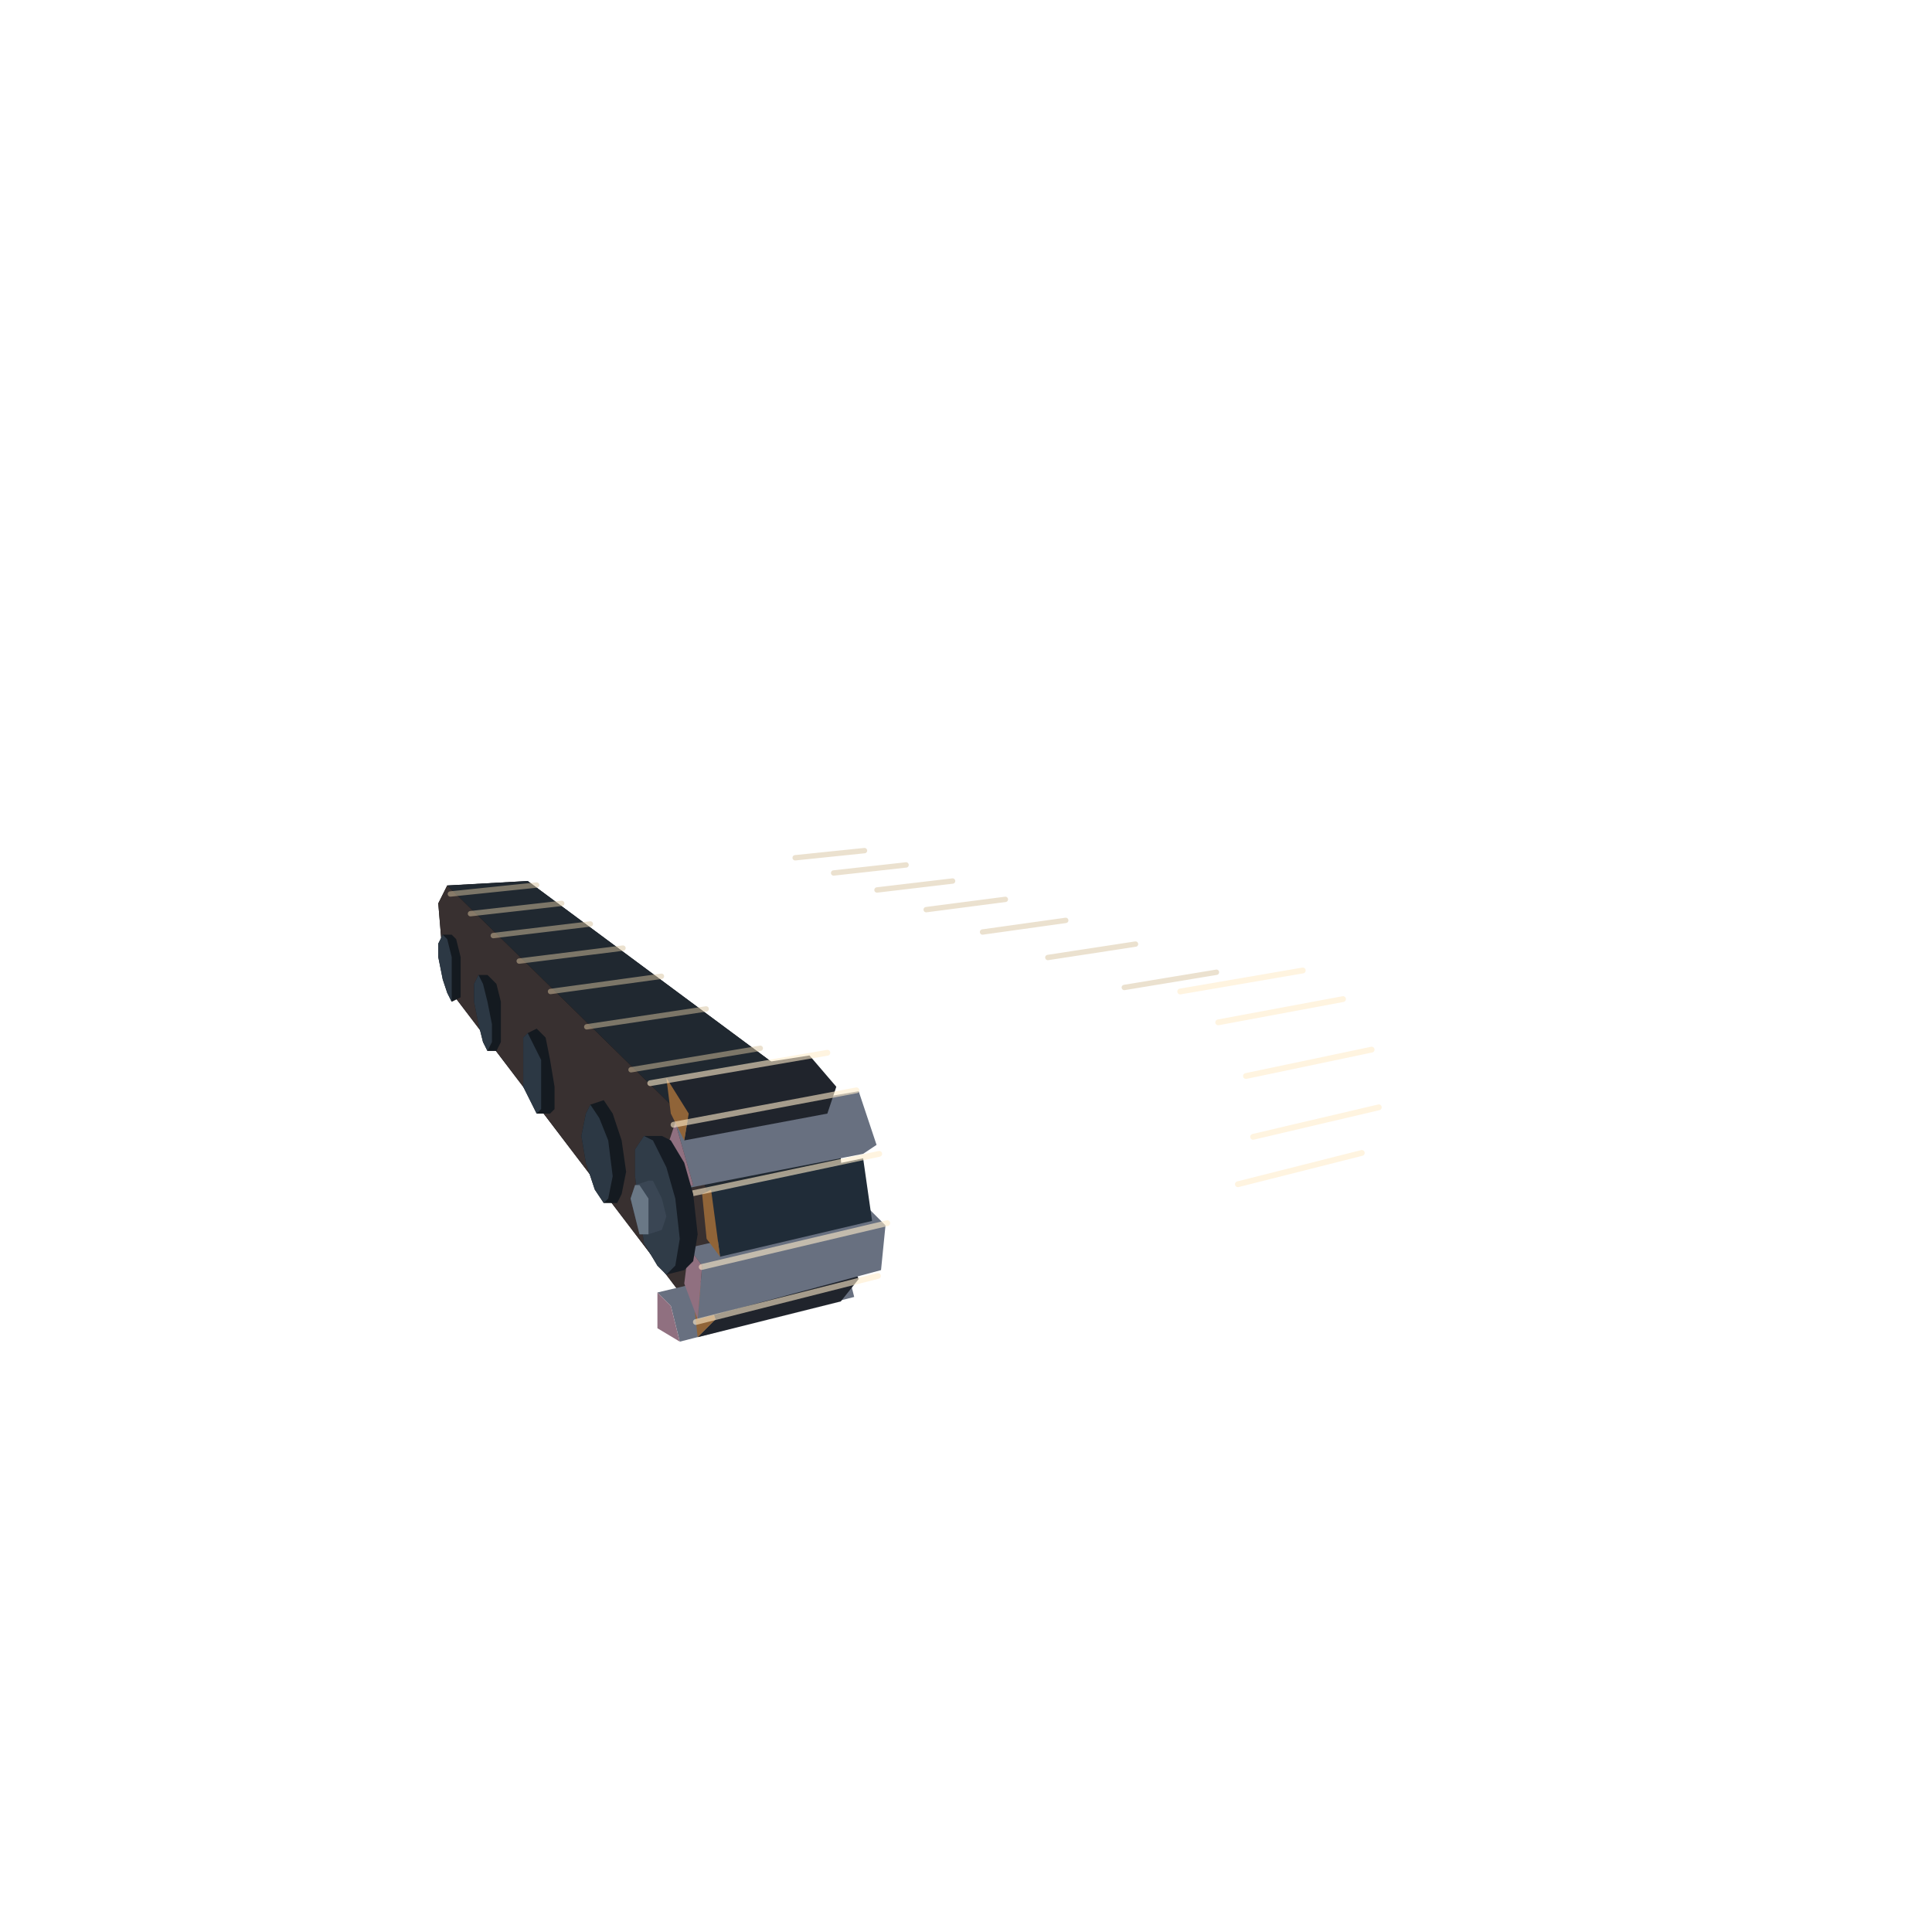
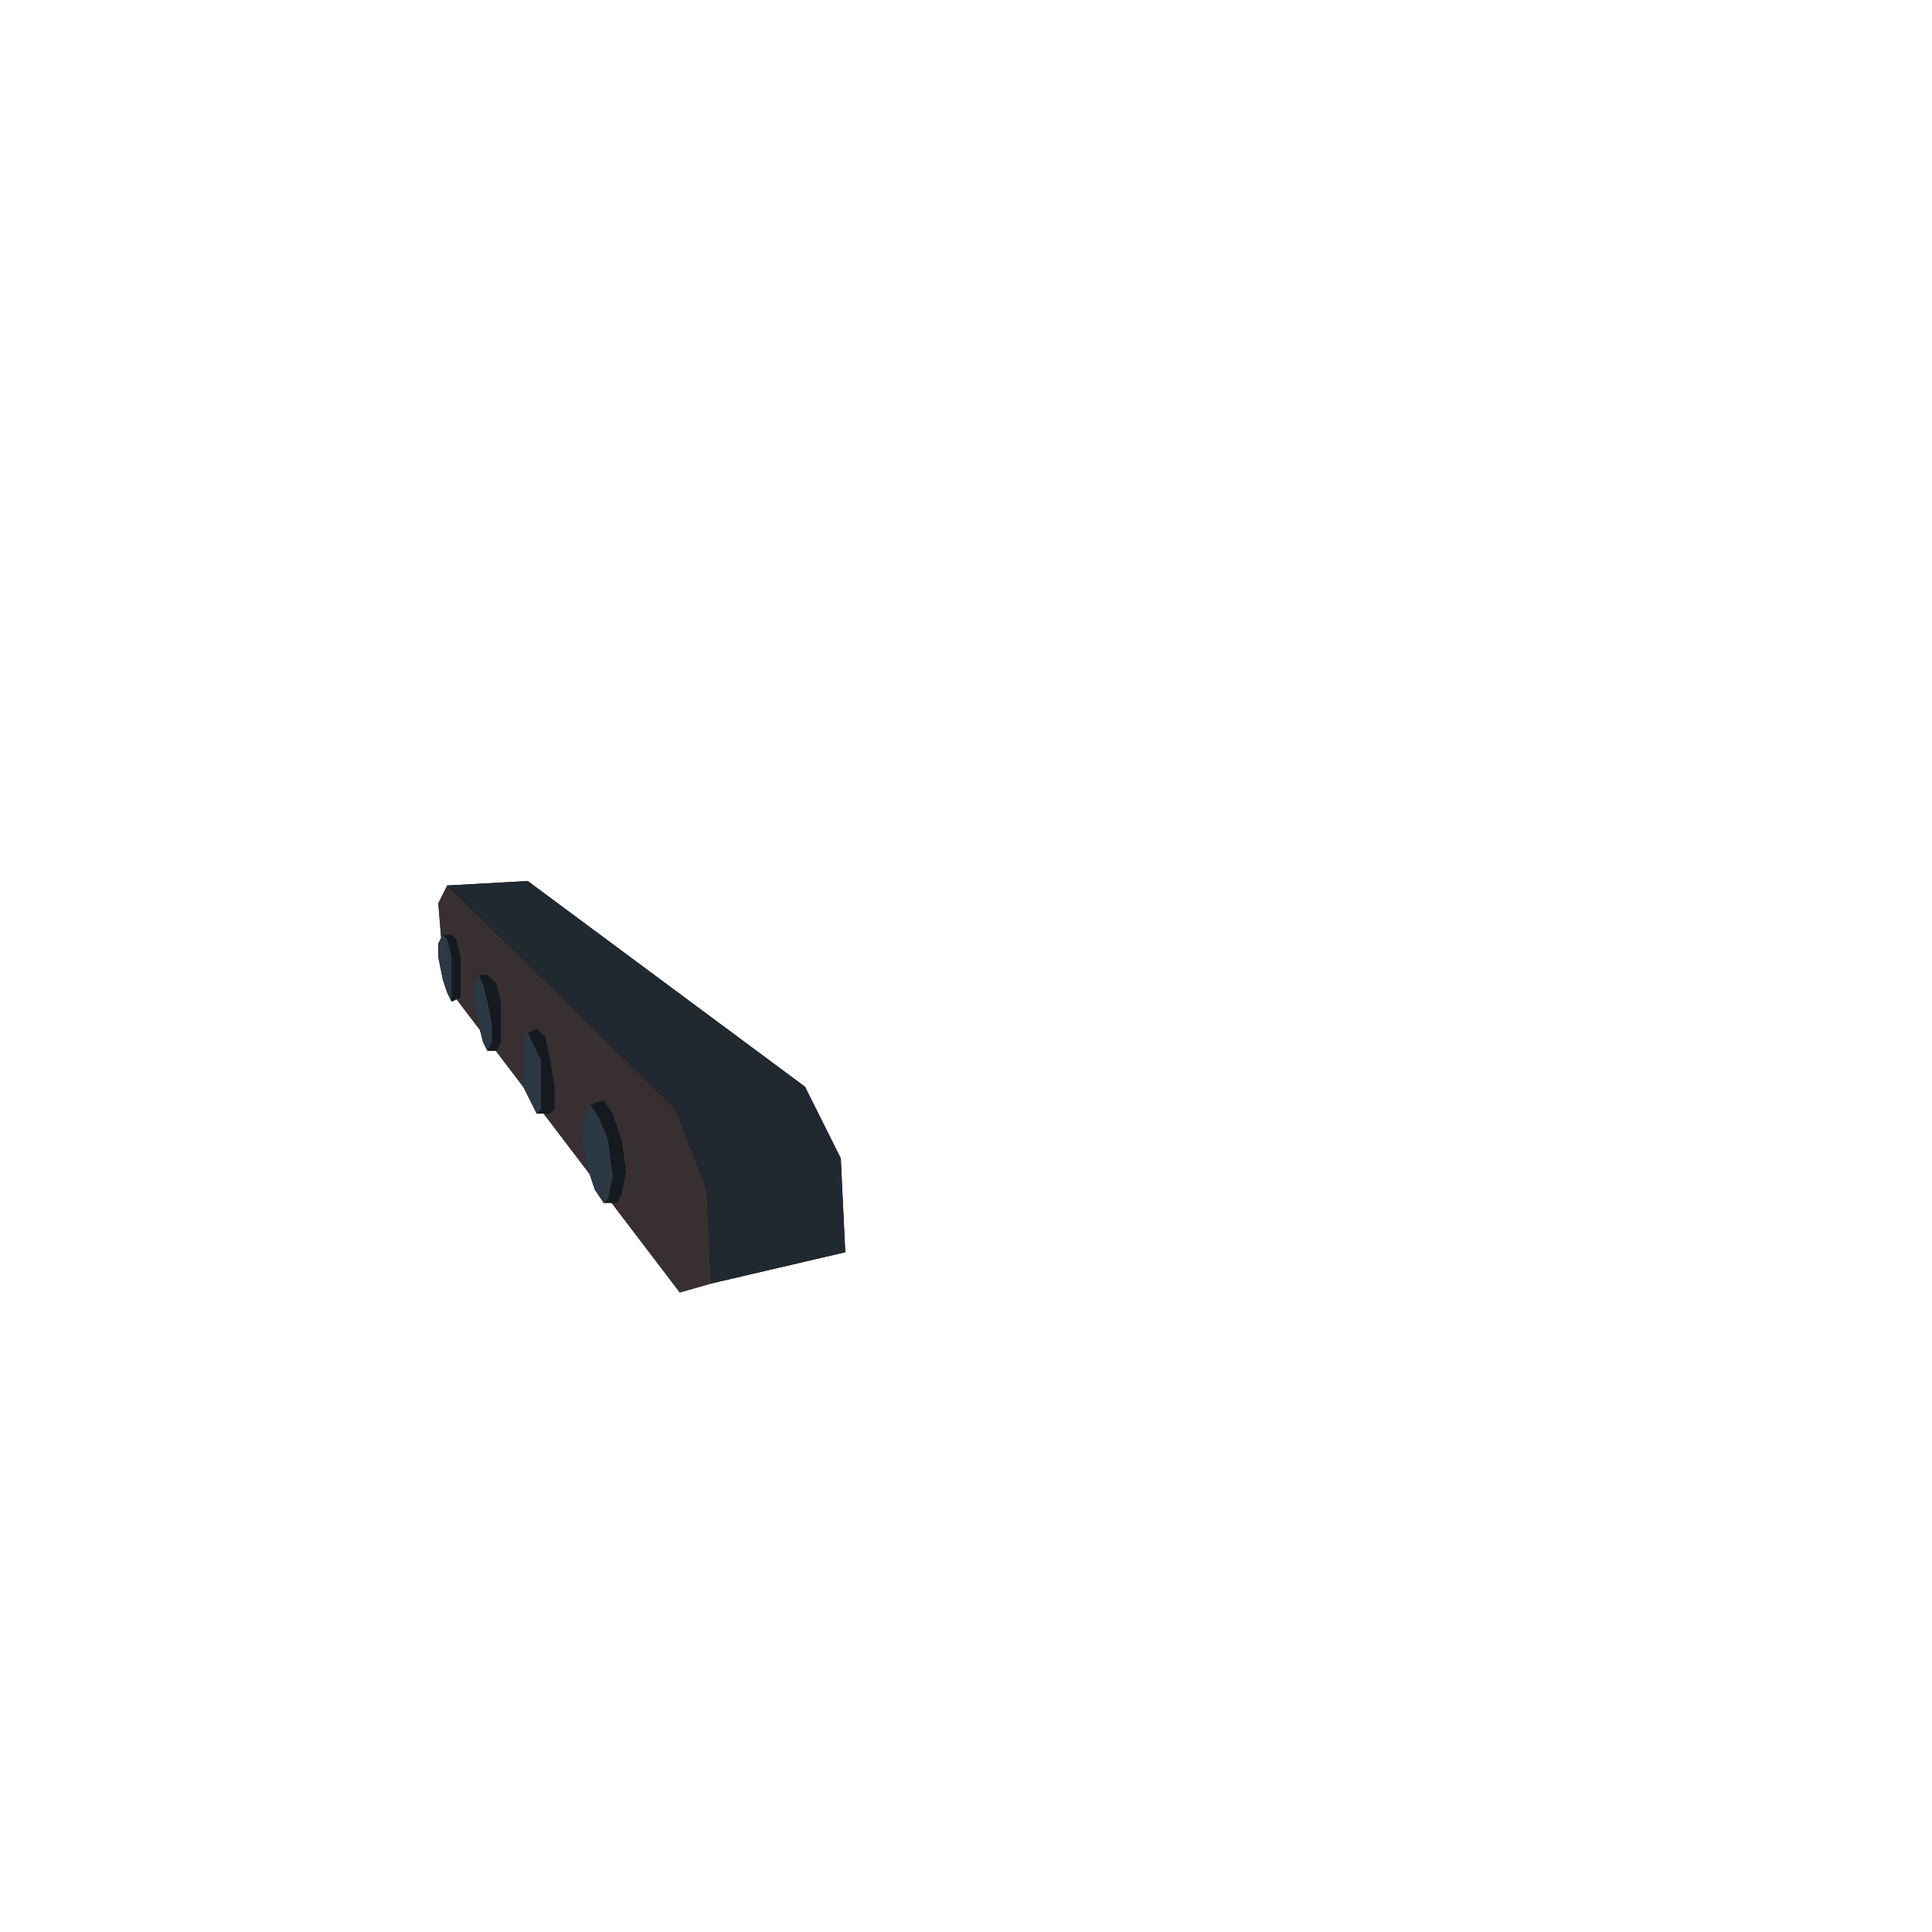
<svg xmlns="http://www.w3.org/2000/svg" width="432" height="432" viewBox="0 0 432 432">
  <defs>
    <clipPath id="fc">
      <circle cx="216" cy="216" r="143" />
    </clipPath>
  </defs>
  <g clip-path="url(#fc)">
    <path fill="#05070a" d="M98 202l2-4 18-1 62 46 8 16 1 21-30 7-7 2-51-67-2-8z" />
    <path fill="#202830" d="M100 198l51 50 29-5-62-46zM158 266l30-7-8-16-29 5zM159 287l30-7-1-21-30 7z" />
    <path fill="#383030" d="M100 198l-2 4 1 12 2 8 51 67 7-2-1-21-7-18z" />
    <path fill="#141a20" d="M98 214l0-3 1-2 2 0 1 1 1 4 0 4 0 4 0 1-2 1-1-2-1-3z" />
    <path fill="#2c3844" d="M98 214l1 5 1 3 1 2 0-2 0-4 0-4-1-4-1-1-1 2z" />
    <path fill="#141a20" d="M106 224l0-4 1-2 2 0 2 2 1 4 0 5 0 4-1 2-2 0-1-2-1-4z" />
    <path fill="#2c3844" d="M106 224l1 5 1 4 1 2 1-2 0-4-1-5-1-4-1-2-1 2z" />
    <path fill="#141a20" d="M117 237l0-5 1-1 2-1 2 2 1 5 1 6 0 5-1 1-3 0-1-2-2-4z" />
    <path fill="#2c3844" d="M117 237l0 6 2 4 1 2 1-1 0-5 0-6-2-4-1-2-1 1z" />
    <path fill="#141a20" d="M130 254l1-5 1-2 3-1 2 3 2 6 1 7-1 5-1 2-3 0-2-3-2-6z" />
    <path fill="#2c3844" d="M130 254l1 6 2 6 2 3 1-1 1-5-1-8-2-5-2-3-1 2z" />
-     <path fill="#687080" d="M189 282l-4-2-38 9 3 3zM191 290l-2-8-39 10 2 8z" />
-     <path fill="#907080" d="M152 300l-2-8-3-3 0 8z" />
-     <path fill="#20242c" d="M156 299l32-8 4-5-32 9zM192 286l-3-7-32 8 3 8z" />
-     <path fill="#906438" d="M160 295l-3-8-2 3 1 9z" />
-     <path fill="#687080" d="M157 283l-1 12 41-11 1-10zM198 274l-4-4-40 9 3 4z" />
-     <path fill="#907080" d="M157 283l-3-4-1 8 3 8z" />
-     <path fill="#202c38" d="M161 281l34-8-2-14-34 7z" />
-     <path fill="#906438" d="M159 266l-2 1 1 10 3 4z" />
-     <path fill="#687080" d="M155 265l-3 1 41-8 3-2zM155 265l41-9-4-12-41 7z" />
-     <path fill="#907080" d="M151 251l-2 6 3 9 3-1z" />
-     <path fill="#20242c" d="M149 241l5 8 33-6-6-7zM154 249l-1 6 32-6 2-6z" />
-     <path fill="#906438" d="M149 241l1 8 3 6 1-6z" />
-     <path fill="none" stroke="#d9c4a0" stroke-width="1.2" stroke-opacity=".5" stroke-linecap="round" d="M193.3 190.2l-15.5 1.6M202.6 193.4l-16.2 1.8M213 197l-16.9 2M224.8 201.1l-17.7 2.3M238.3 205.8l-18.6 2.6M253.9 211.1l-19.6 3M272 217.4l-20.6 3.4M120 197.9l-19.3 2M125.6 202l-20.4 2.3M132 206.6l-21.7 2.6M139.3 212l-23.2 2.9M147.9 218.3l-24.8 3.4M157.9 225.6l-26.7 4M170 234.4l-28.9 4.8" />
-     <path fill="none" stroke="#ffeccb" stroke-width="1.3" stroke-opacity=".6" stroke-linecap="round" d="M304.5 257.8l-27.7 7M308.3 247.6l-28.1 6.6M306.7 234.7l-28.1 5.9M300.3 223.4l-27.9 5.2M291.3 217l-27.4 4.7M196.3 285.3l-40.7 10.3M198.4 273.5l-41.5 9.8M196.6 258l-41.6 8.8M191.5 243.8l-40.9 7.7M185 235.4l-39.6 6.8" />
-     <path fill="#161c24" d="M142 263l0-6 2-3 4 0 2 1 3 5 2 7 1 9-1 6-2 2-4 1-2-2-3-5-1-7z" />
-     <path fill="#303c48" d="M142 263l1 8 1 7 3 5 2 2 2-2 1-6-1-9-2-7-3-6-2-1-2 3z" />
-     <path fill="#3a4654" d="M141 268l1-3 3-1 1 0 2 4 1 4-1 3-3 1-2 0-1-4z" />
-     <path fill="#6a7886" d="M141 268l1 4 1 4 2 0 0-3 0-5-2-3-1 0z" />
  </g>
</svg>
